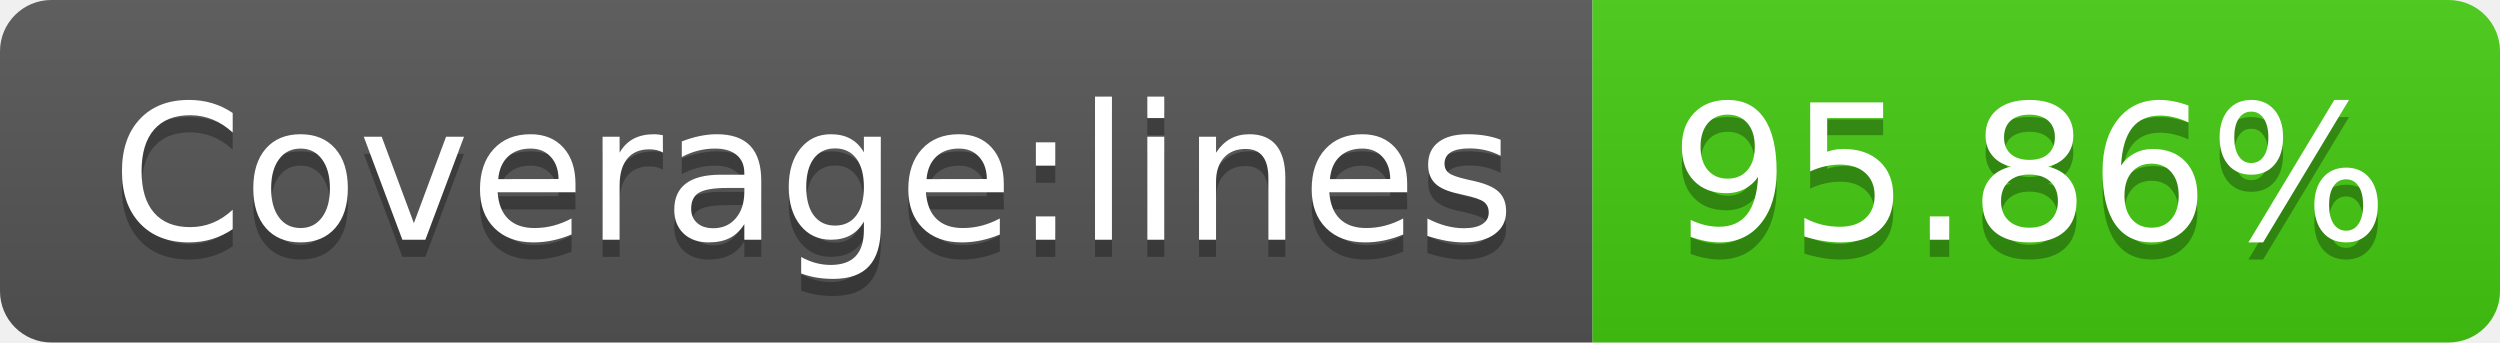
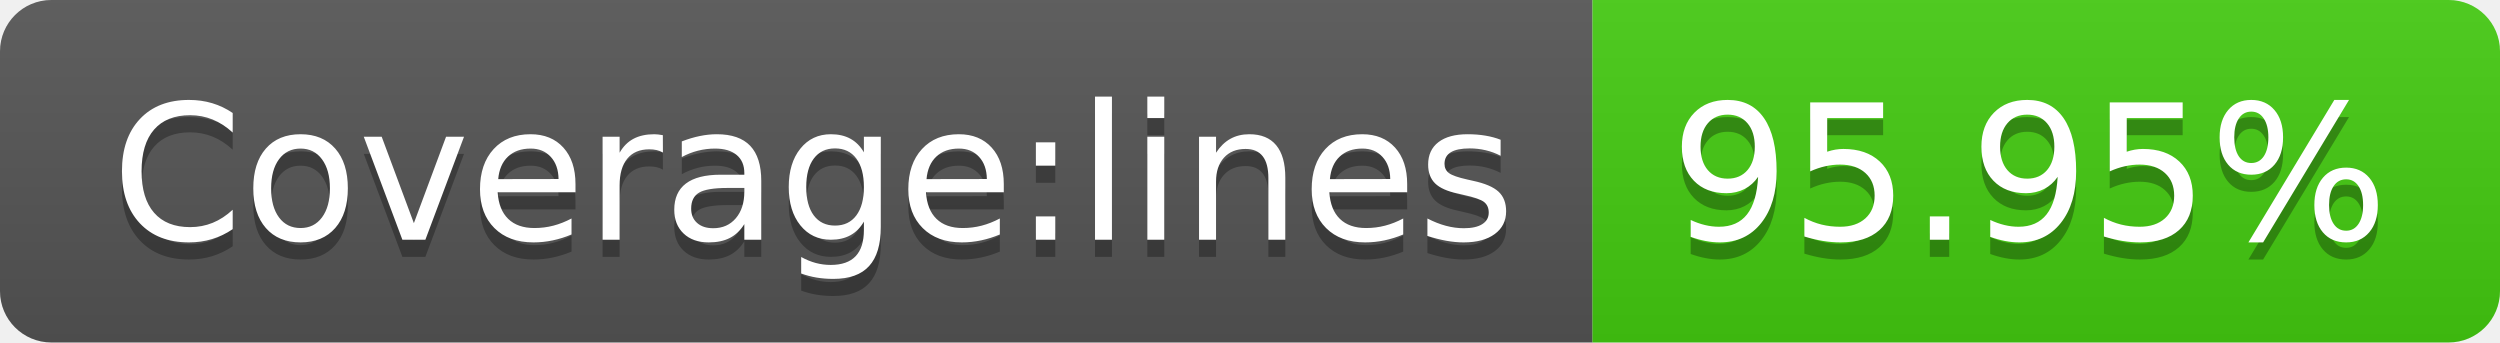
- <svg xmlns="http://www.w3.org/2000/svg" width="146" height="20" role="img" aria-label="Coverage:lines: 95.86%">
+ <svg xmlns="http://www.w3.org/2000/svg" width="146" height="20" role="img" aria-label="Coverage:lines: 95.95%">
  <linearGradient id="s" x2="0" y2="100%">
    <stop offset="0" stop-color="#bbb" stop-opacity=".1" />
    <stop offset="1" stop-opacity=".1" />
  </linearGradient>
  <clipPath id="r">
    <rect width="146" height="20" rx="3" fill="#fff" />
  </clipPath>
  <g clip-path="url(#r)">
    <rect width="93" height="20" fill="#555" />
    <rect x="93" width="53" height="20" fill="#4c1" />
    <rect width="146" height="20" fill="url(#s)" />
  </g>
  <g fill="#fff" text-anchor="middle" font-family="Verdana,Geneva,DejaVu Sans,sans-serif" text-rendering="geometricPrecision" font-size="110">
    <text aria-hidden="true" x="475" y="150" fill="#010101" fill-opacity=".3" transform="scale(.1)" textLength="830">Coverage:lines</text>
    <text x="475" y="140" transform="scale(.1)" fill="#fff" textLength="830">Coverage:lines</text>
-     <text aria-hidden="true" x="1185" y="150" fill="#010101" fill-opacity=".3" transform="scale(.1)" textLength="430">95.86%</text>
-     <text x="1185" y="140" transform="scale(.1)" fill="#fff" textLength="430">95.86%</text>
+     <text aria-hidden="true" x="1185" y="150" fill="#010101" fill-opacity=".3" transform="scale(.1)" textLength="430">95.95%</text>
+     <text x="1185" y="140" transform="scale(.1)" fill="#fff" textLength="430">95.95%</text>
  </g>
</svg>
